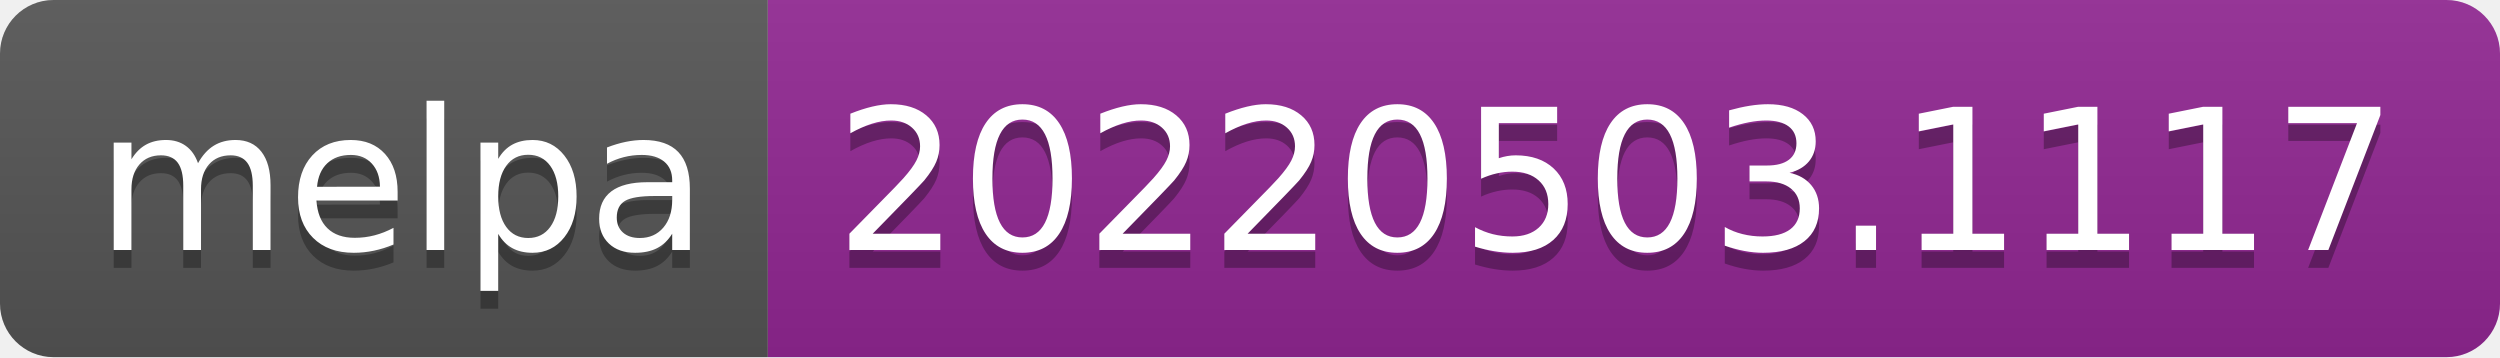
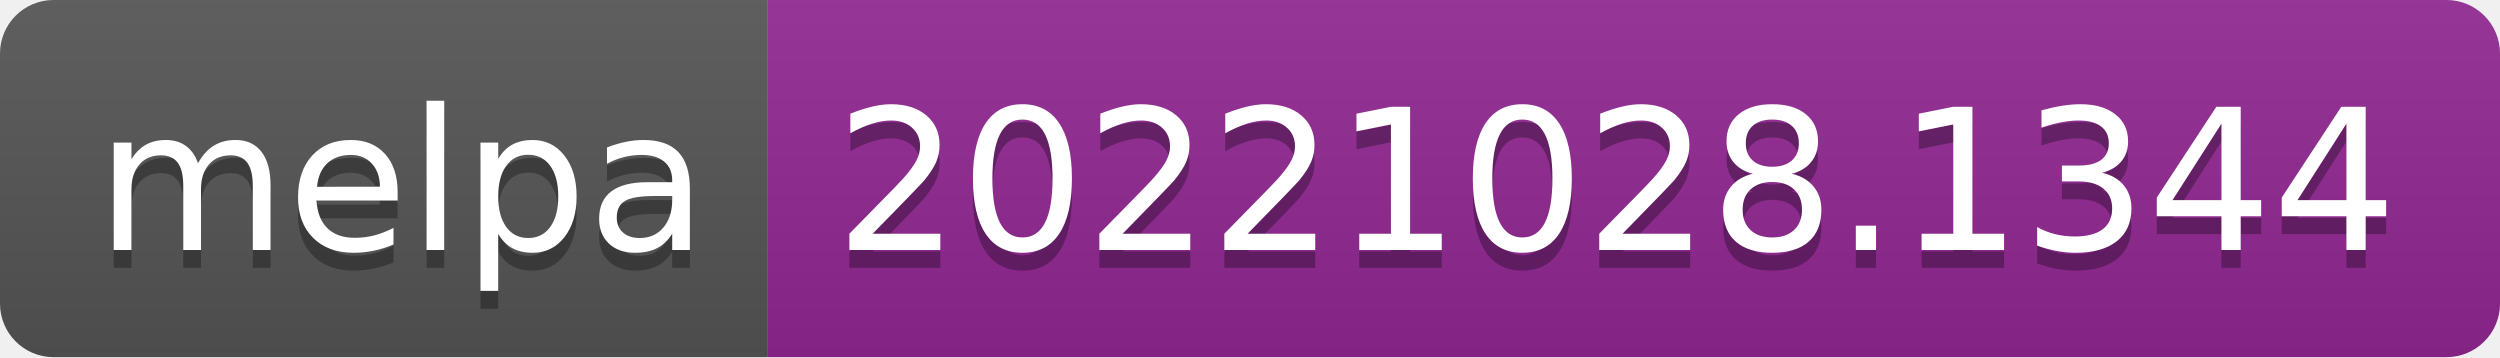
- <svg xmlns="http://www.w3.org/2000/svg" width="140" height="20" role="img" aria-label="melpa: 20220503.1117">
+ <svg xmlns="http://www.w3.org/2000/svg" width="140" height="20" role="img" aria-label="melpa: 20221028.1344">
  <linearGradient id="s" x2="0" y2="100%">
    <stop offset="0" stop-color="#bbb" stop-opacity=".1" />
    <stop offset="1" stop-opacity=".1" />
  </linearGradient>
  <clipPath id="r">
    <rect width="140" height="20" rx="3" fill="#fff" />
  </clipPath>
  <g clip-path="url(#r)">
    <rect width="43" height="20" fill="#555" />
    <rect x="43" width="97" height="20" fill="#922793" />
    <rect width="140" height="20" fill="url(#s)" />
  </g>
  <g fill="#fff" text-anchor="middle" font-family="Verdana,Geneva,DejaVu Sans,sans-serif" text-rendering="geometricPrecision" font-size="110">
    <text aria-hidden="true" x="225" y="150" fill="#010101" fill-opacity=".3" transform="scale(.1)" textLength="330">melpa</text>
    <text x="225" y="140" transform="scale(.1)" fill="#fff" textLength="330">melpa</text>
-     <text aria-hidden="true" x="905" y="150" fill="#010101" fill-opacity=".3" transform="scale(.1)" textLength="870">20220503.1117</text>
-     <text x="905" y="140" transform="scale(.1)" fill="#fff" textLength="870">20220503.1117</text>
+     <text aria-hidden="true" x="905" y="150" fill="#010101" fill-opacity=".3" transform="scale(.1)" textLength="870">20221028.1344</text>
+     <text x="905" y="140" transform="scale(.1)" fill="#fff" textLength="870">20221028.1344</text>
  </g>
</svg>
